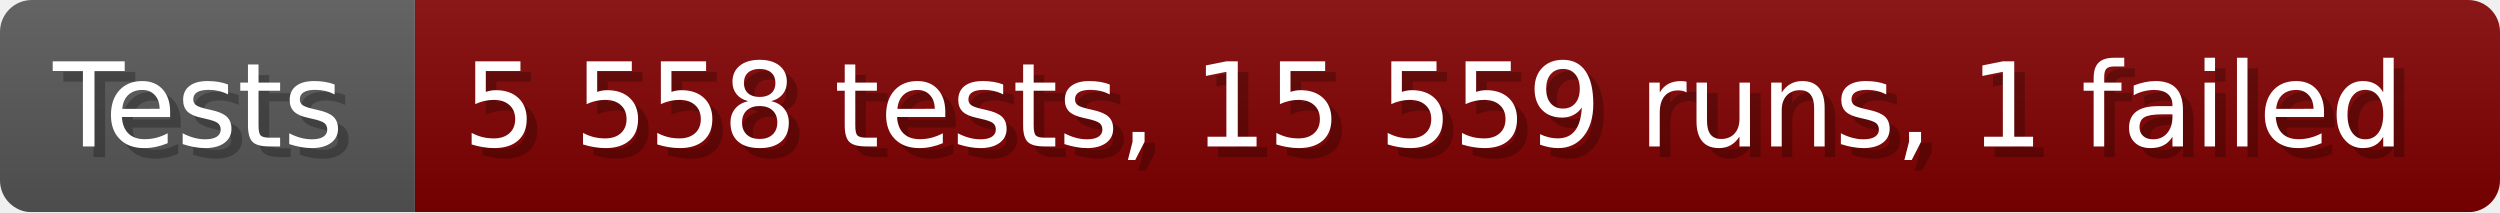
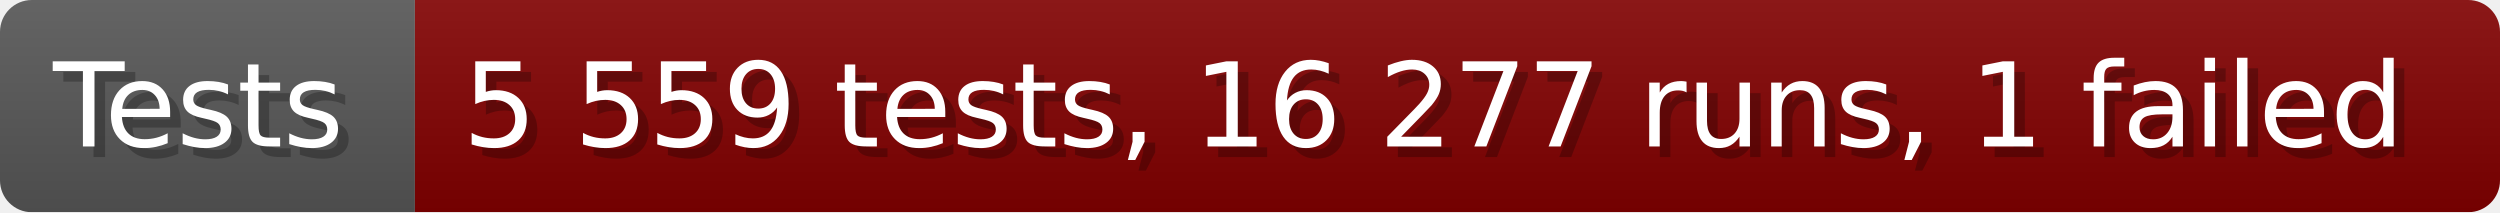
- <svg xmlns="http://www.w3.org/2000/svg" width="235.6" height="20" viewBox="0 0 2356 200" role="img" aria-label="Tests: 5 558 tests, 15 559 runs, 1 failed">
+ <svg xmlns="http://www.w3.org/2000/svg" width="235.6" height="20" viewBox="0 0 2356 200" role="img" aria-label="Tests: 5 559 tests, 16 277 runs, 1 failed">
  <linearGradient id="a" x2="0" y2="100%">
    <stop offset="0" stop-opacity=".1" stop-color="#EEE" />
    <stop offset="1" stop-opacity=".1" />
  </linearGradient>
  <mask id="m">
    <rect width="2356" height="200" rx="30" fill="#FFF" />
  </mask>
  <g mask="url(#m)">
    <rect width="391" height="200" fill="#555" />
    <rect width="1965" height="200" fill="#800000" x="391" />
    <rect width="2356" height="200" fill="url(#a)" />
  </g>
  <g aria-hidden="true" fill="#fff" text-anchor="start" font-family="Verdana,DejaVu Sans,sans-serif" font-size="110">
    <text x="60" y="148" textLength="291" fill="#000" opacity="0.25">Tests</text>
    <text x="50" y="138" textLength="291">Tests</text>
-     <text x="446" y="148" textLength="1865" fill="#000" opacity="0.25">5 558 tests, 15 559 runs, 1 failed</text>
-     <text x="436" y="138" textLength="1865">5 558 tests, 15 559 runs, 1 failed</text>
+     <text x="446" y="148" textLength="1865" fill="#000" opacity="0.25">5 559 tests, 16 277 runs, 1 failed</text>
+     <text x="436" y="138" textLength="1865">5 559 tests, 16 277 runs, 1 failed</text>
  </g>
</svg>
